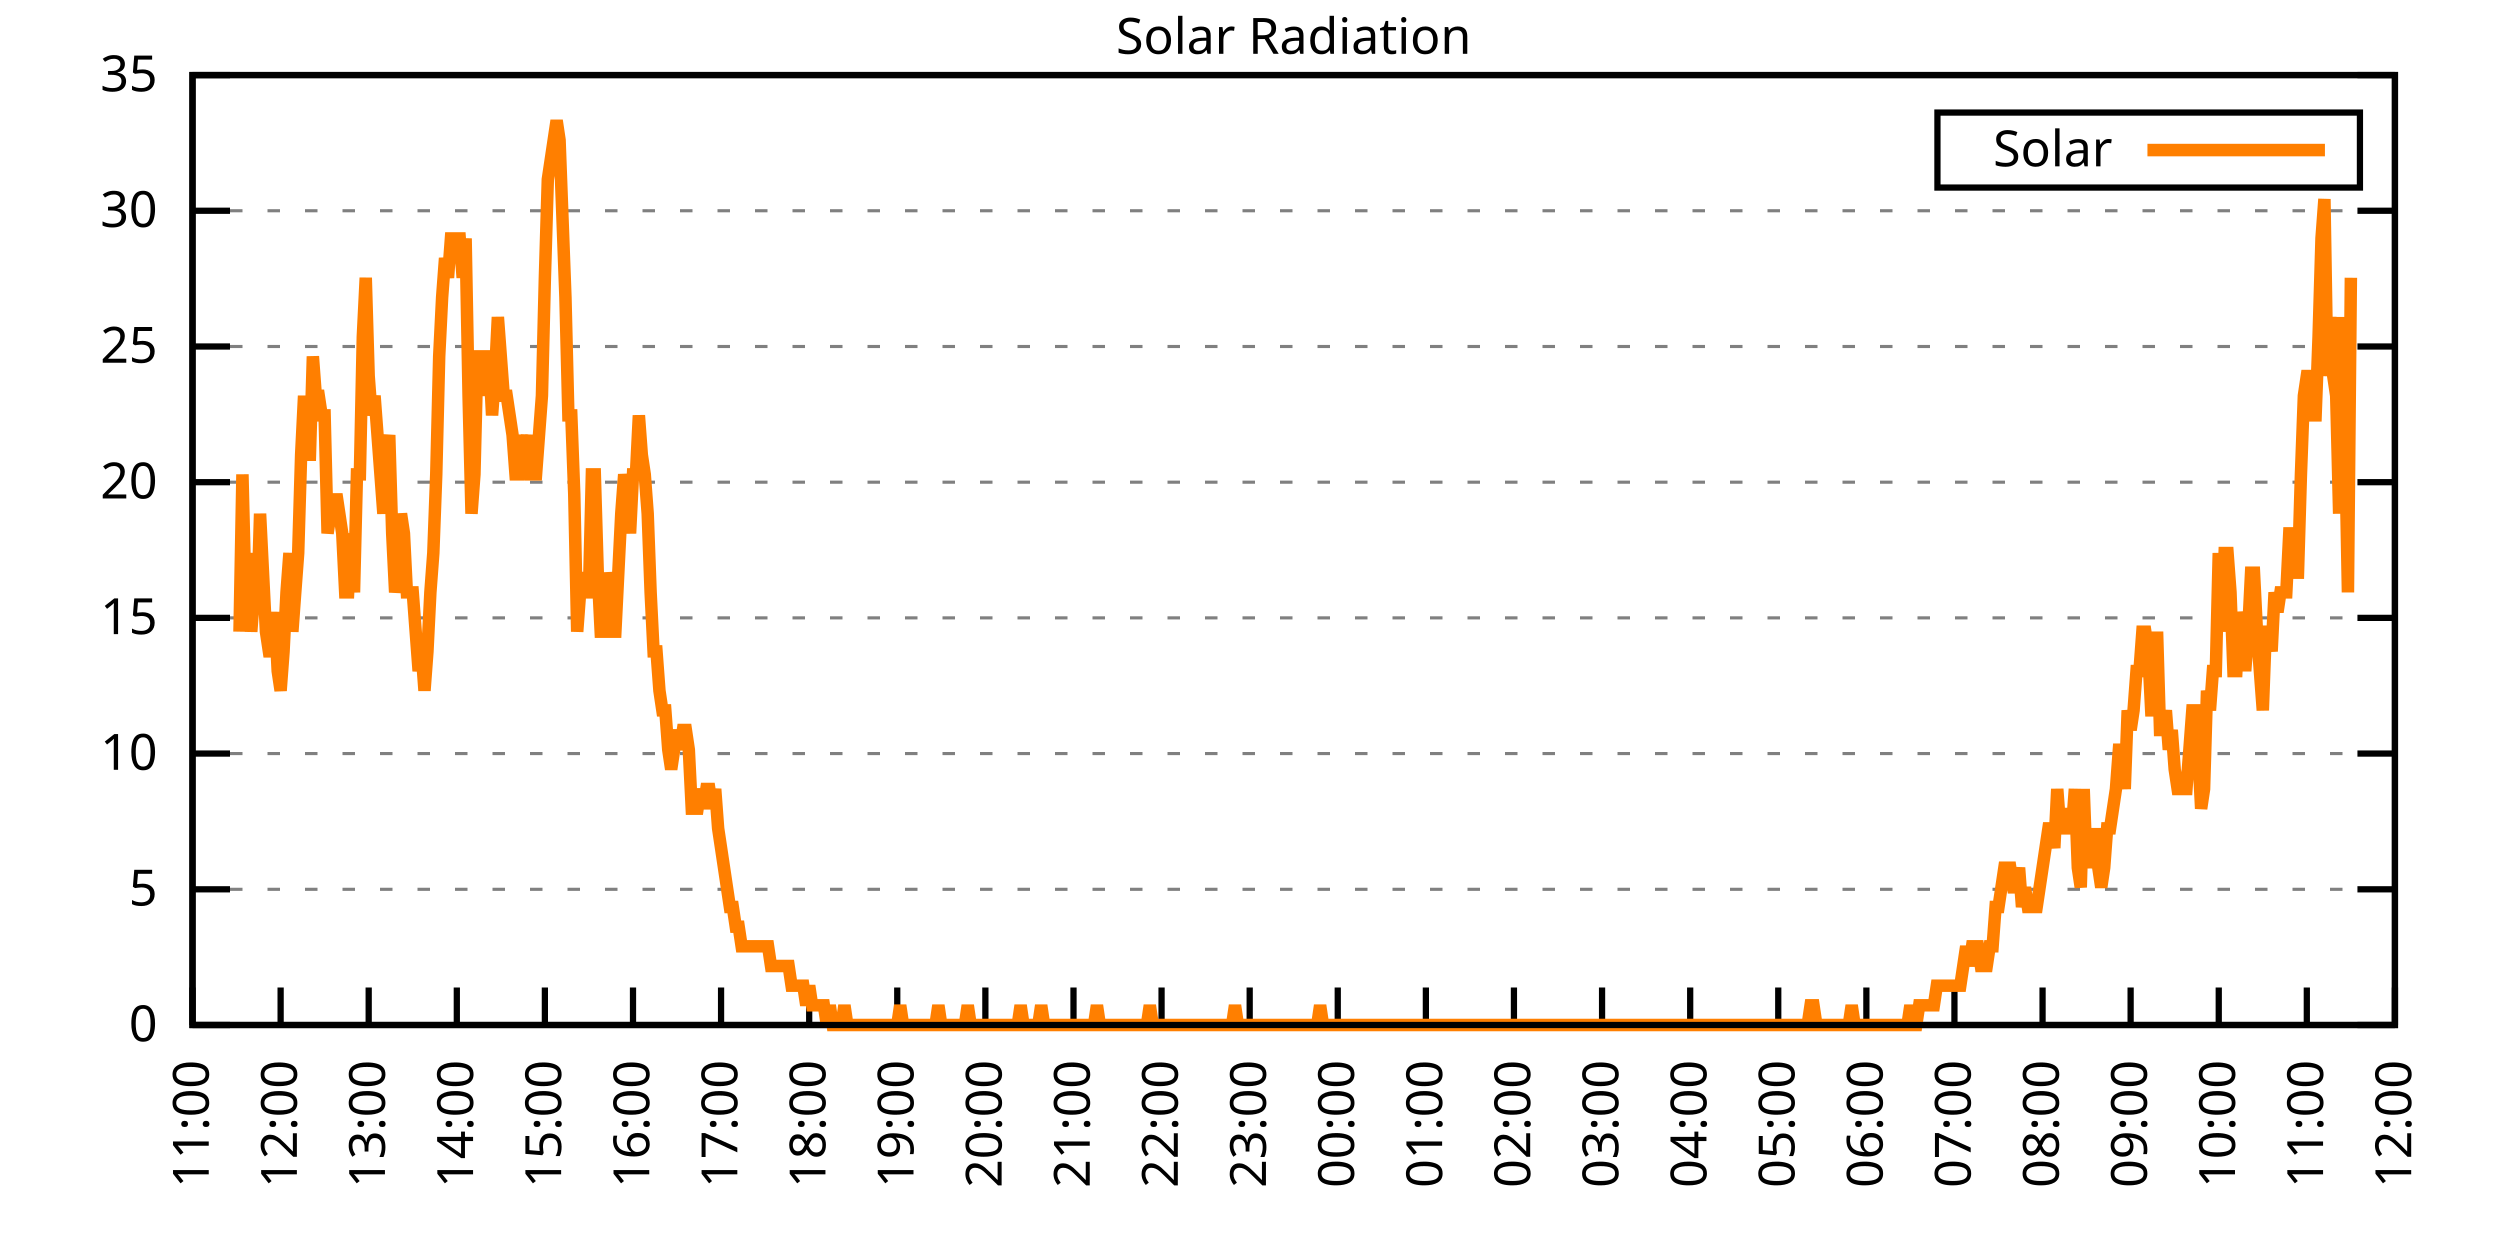
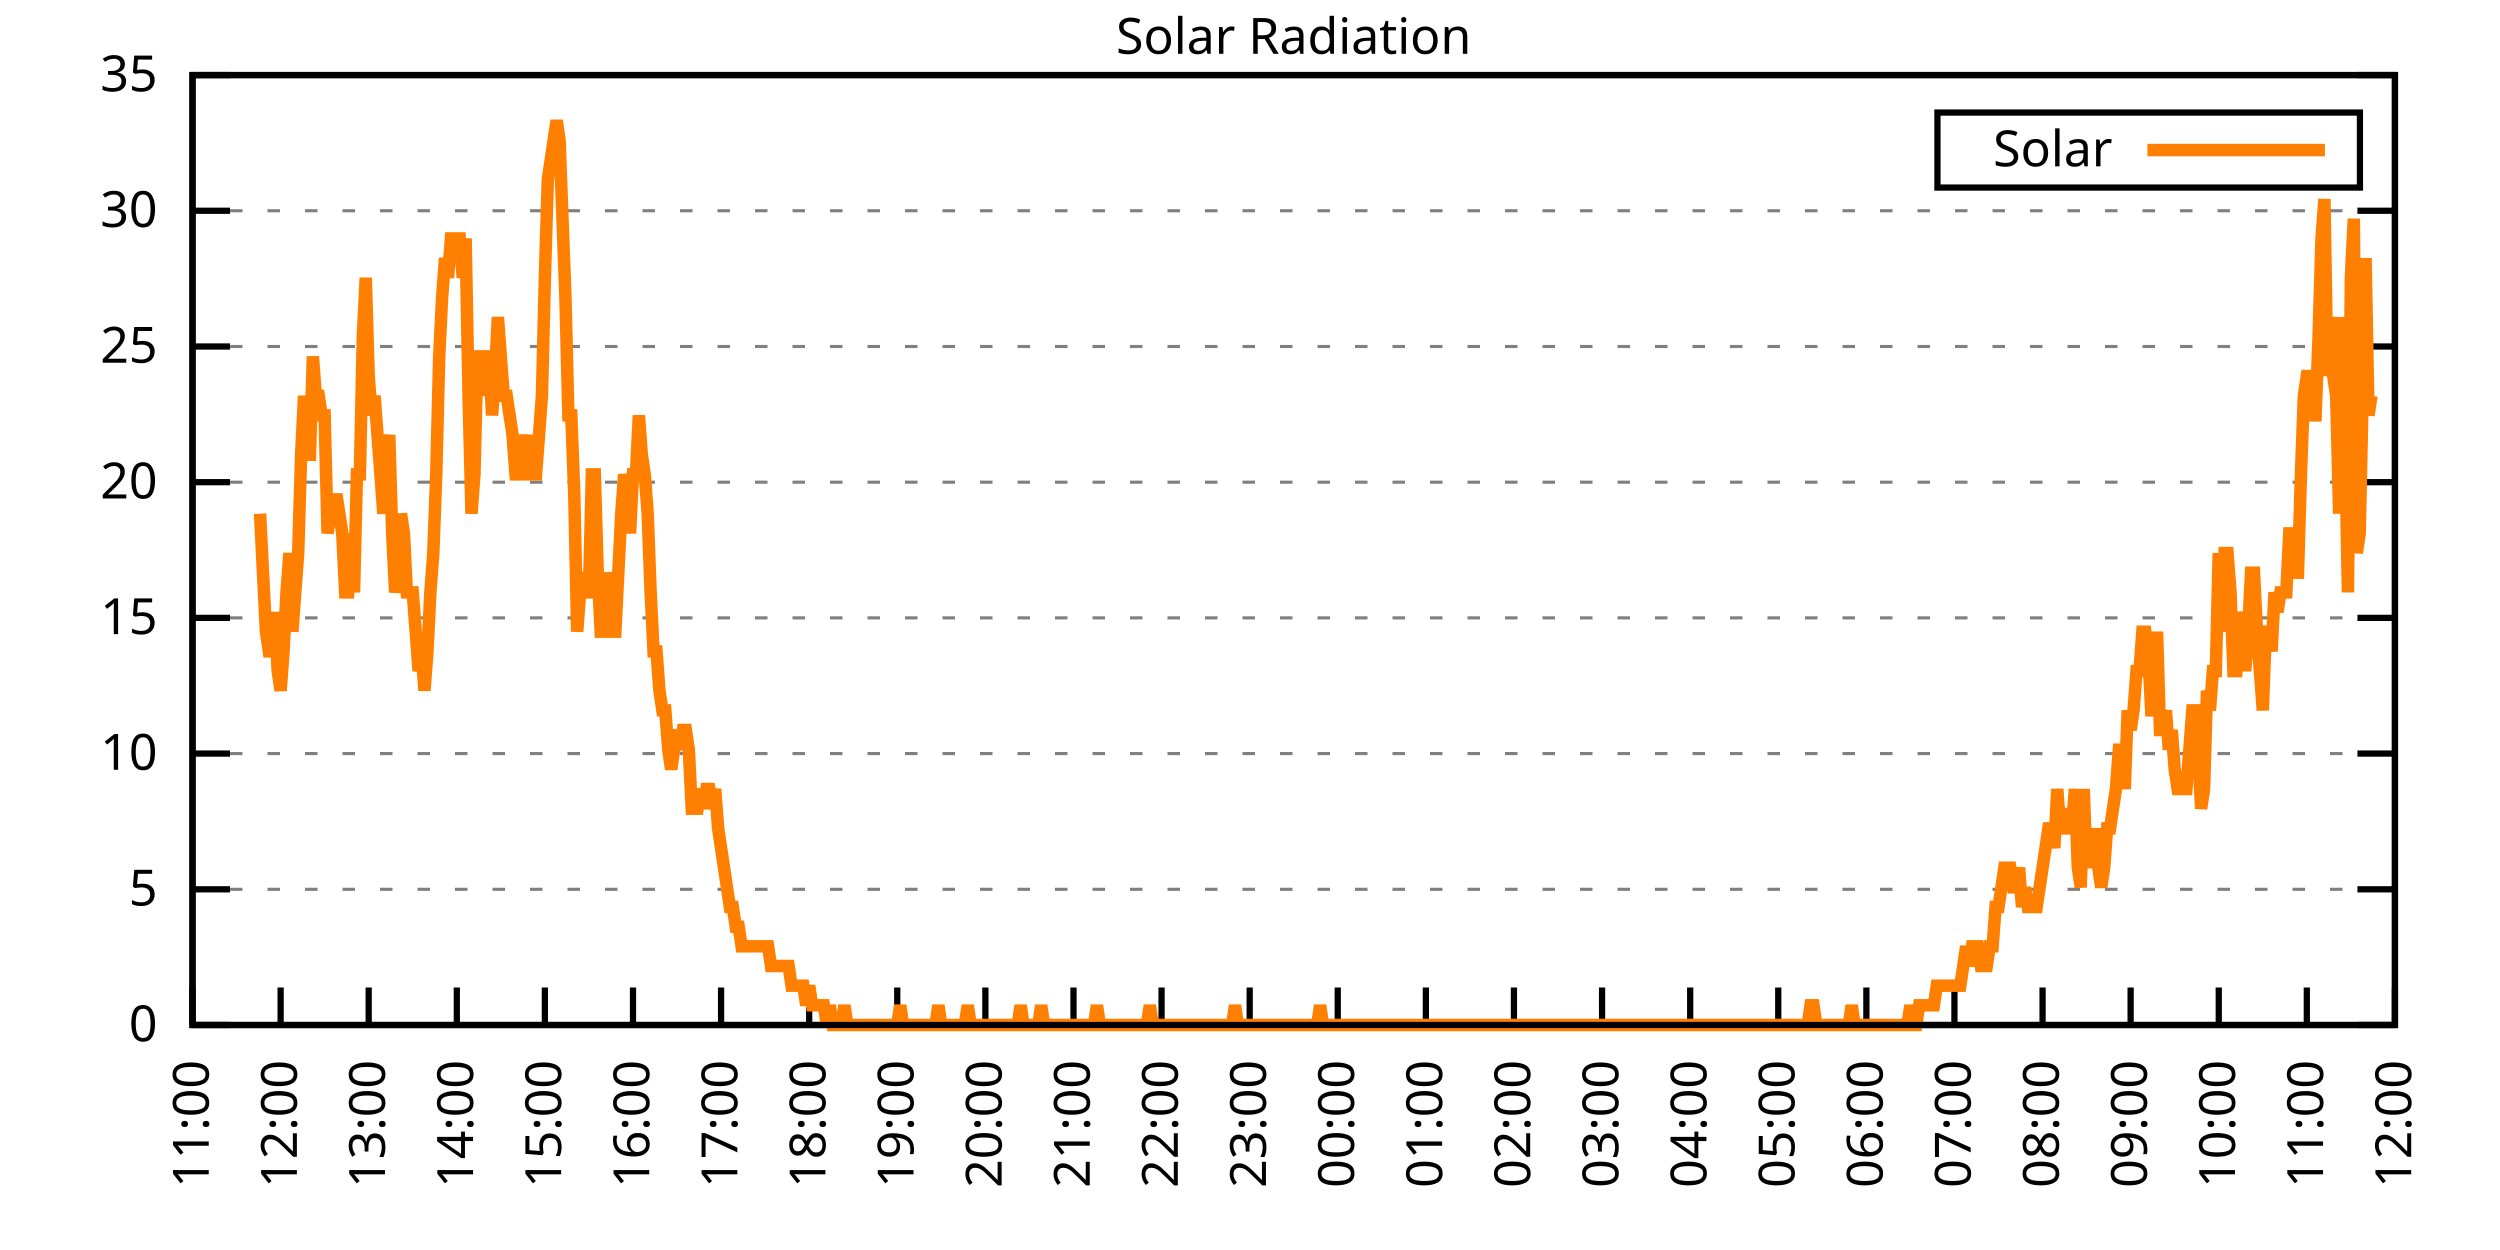
<svg xmlns="http://www.w3.org/2000/svg" xmlns:xlink="http://www.w3.org/1999/xlink" width="400" height="200" viewBox="0 0 400 200">
  <g id="gnuplot_canvas">
    <rect x="0" y="0" width="400" height="200" fill="none" />
    <defs>
      <circle id="gpDot" r="0.5" stroke-width="0.5" stroke="currentColor" />
      <path id="gpPt0" stroke-width="0.333" stroke="currentColor" d="M-1,0 h2 M0,-1 v2" />
      <path id="gpPt1" stroke-width="0.333" stroke="currentColor" d="M-1,-1 L1,1 M1,-1 L-1,1" />
      <path id="gpPt2" stroke-width="0.333" stroke="currentColor" d="M-1,0 L1,0 M0,-1 L0,1 M-1,-1 L1,1 M-1,1 L1,-1" />
      <rect id="gpPt3" stroke-width="0.333" stroke="currentColor" x="-1" y="-1" width="2" height="2" />
      <rect id="gpPt4" stroke-width="0.333" stroke="currentColor" fill="currentColor" x="-1" y="-1" width="2" height="2" />
      <circle id="gpPt5" stroke-width="0.333" stroke="currentColor" cx="0" cy="0" r="1" />
      <use xlink:href="#gpPt5" id="gpPt6" fill="currentColor" stroke="none" />
      <path id="gpPt7" stroke-width="0.333" stroke="currentColor" d="M0,-1.33 L-1.33,0.67 L1.33,0.67 z" />
      <use xlink:href="#gpPt7" id="gpPt8" fill="currentColor" stroke="none" />
      <use xlink:href="#gpPt7" id="gpPt9" stroke="currentColor" transform="rotate(180)" />
      <use xlink:href="#gpPt9" id="gpPt10" fill="currentColor" stroke="none" />
      <use xlink:href="#gpPt3" id="gpPt11" stroke="currentColor" transform="rotate(45)" />
      <use xlink:href="#gpPt11" id="gpPt12" fill="currentColor" stroke="none" />
      <path id="gpPt13" stroke-width="0.333" stroke="currentColor" d="M0,1.330 L1.265,0.411 L0.782,-1.067 L-0.782,-1.076 L-1.265,0.411 z" />
      <use xlink:href="#gpPt13" id="gpPt14" fill="currentColor" stroke="none" />
      <filter id="textbox" filterUnits="objectBoundingBox" x="0" y="0" height="1" width="1">
        <feFlood flood-color="white" flood-opacity="1" result="bgnd" />
        <feComposite in="SourceGraphic" in2="bgnd" operator="atop" />
      </filter>
      <filter id="greybox" filterUnits="objectBoundingBox" x="0" y="0" height="1" width="1">
        <feFlood flood-color="lightgrey" flood-opacity="1" result="grey" />
        <feComposite in="SourceGraphic" in2="grey" operator="atop" />
      </filter>
    </defs>
    <g fill="none" color="white" stroke="currentColor" stroke-width="1.00" stroke-linecap="butt" stroke-linejoin="miter">
</g>
    <g fill="none" color="black" stroke="currentColor" stroke-width="1.00" stroke-linecap="butt" stroke-linejoin="miter">
      <g stroke="none" shape-rendering="crispEdges">
        <polygon fill="rgb(255, 255, 255)" points="30.80,164.00 383.18,164.00 383.18,12.02 30.80,12.02 " />
      </g>
    </g>
    <g fill="none" color="black" stroke="currentColor" stroke-width="1.00" stroke-linecap="butt" stroke-linejoin="miter">
</g>
    <g fill="none" color="black" stroke="black" stroke-width="0.50" stroke-linecap="butt" stroke-linejoin="miter">
</g>
    <g fill="none" color="gray" stroke="currentColor" stroke-width="0.50" stroke-linecap="butt" stroke-linejoin="miter">
      <path stroke="gray" stroke-dasharray="2,4" class="gridline" d="M30.80,164.00 L383.19,164.00  " />
    </g>
    <g fill="none" color="gray" stroke="gray" stroke-width="1.00" stroke-linecap="butt" stroke-linejoin="miter">
</g>
    <g fill="none" color="black" stroke="currentColor" stroke-width="1.00" stroke-linecap="butt" stroke-linejoin="miter">
      <path stroke="black" d="M30.80,164.00 L36.80,164.00 M383.19,164.00 L377.19,164.00  " />
      <g transform="translate(25.20,166.60)" stroke="none" fill="black" font-family="Sans" font-size="8.00" text-anchor="end">
        <text>
          <tspan font-family="Sans"> 0</tspan>
        </text>
      </g>
    </g>
    <g fill="none" color="black" stroke="currentColor" stroke-width="1.00" stroke-linecap="butt" stroke-linejoin="miter">
</g>
    <g fill="none" color="black" stroke="black" stroke-width="0.50" stroke-linecap="butt" stroke-linejoin="miter">
</g>
    <g fill="none" color="gray" stroke="currentColor" stroke-width="0.50" stroke-linecap="butt" stroke-linejoin="miter">
      <path stroke="gray" stroke-dasharray="2,4" class="gridline" d="M30.80,142.29 L383.19,142.29  " />
    </g>
    <g fill="none" color="gray" stroke="gray" stroke-width="1.00" stroke-linecap="butt" stroke-linejoin="miter">
</g>
    <g fill="none" color="black" stroke="currentColor" stroke-width="1.00" stroke-linecap="butt" stroke-linejoin="miter">
      <path stroke="black" d="M30.80,142.29 L36.80,142.29 M383.19,142.29 L377.19,142.29  " />
      <g transform="translate(25.20,144.89)" stroke="none" fill="black" font-family="Sans" font-size="8.00" text-anchor="end">
        <text>
          <tspan font-family="Sans"> 5</tspan>
        </text>
      </g>
    </g>
    <g fill="none" color="black" stroke="currentColor" stroke-width="1.00" stroke-linecap="butt" stroke-linejoin="miter">
</g>
    <g fill="none" color="black" stroke="black" stroke-width="0.50" stroke-linecap="butt" stroke-linejoin="miter">
</g>
    <g fill="none" color="gray" stroke="currentColor" stroke-width="0.50" stroke-linecap="butt" stroke-linejoin="miter">
      <path stroke="gray" stroke-dasharray="2,4" class="gridline" d="M30.80,120.57 L383.19,120.57  " />
    </g>
    <g fill="none" color="gray" stroke="gray" stroke-width="1.00" stroke-linecap="butt" stroke-linejoin="miter">
</g>
    <g fill="none" color="black" stroke="currentColor" stroke-width="1.00" stroke-linecap="butt" stroke-linejoin="miter">
      <path stroke="black" d="M30.80,120.57 L36.80,120.57 M383.19,120.57 L377.19,120.57  " />
      <g transform="translate(25.20,123.17)" stroke="none" fill="black" font-family="Sans" font-size="8.00" text-anchor="end">
        <text>
          <tspan font-family="Sans"> 10</tspan>
        </text>
      </g>
    </g>
    <g fill="none" color="black" stroke="currentColor" stroke-width="1.00" stroke-linecap="butt" stroke-linejoin="miter">
</g>
    <g fill="none" color="black" stroke="black" stroke-width="0.50" stroke-linecap="butt" stroke-linejoin="miter">
</g>
    <g fill="none" color="gray" stroke="currentColor" stroke-width="0.50" stroke-linecap="butt" stroke-linejoin="miter">
      <path stroke="gray" stroke-dasharray="2,4" class="gridline" d="M30.80,98.86 L383.19,98.86  " />
    </g>
    <g fill="none" color="gray" stroke="gray" stroke-width="1.00" stroke-linecap="butt" stroke-linejoin="miter">
</g>
    <g fill="none" color="black" stroke="currentColor" stroke-width="1.00" stroke-linecap="butt" stroke-linejoin="miter">
      <path stroke="black" d="M30.80,98.86 L36.80,98.86 M383.19,98.86 L377.19,98.86  " />
      <g transform="translate(25.20,101.46)" stroke="none" fill="black" font-family="Sans" font-size="8.00" text-anchor="end">
        <text>
          <tspan font-family="Sans"> 15</tspan>
        </text>
      </g>
    </g>
    <g fill="none" color="black" stroke="currentColor" stroke-width="1.00" stroke-linecap="butt" stroke-linejoin="miter">
</g>
    <g fill="none" color="black" stroke="black" stroke-width="0.50" stroke-linecap="butt" stroke-linejoin="miter">
</g>
    <g fill="none" color="gray" stroke="currentColor" stroke-width="0.50" stroke-linecap="butt" stroke-linejoin="miter">
      <path stroke="gray" stroke-dasharray="2,4" class="gridline" d="M30.80,77.15 L383.19,77.15  " />
    </g>
    <g fill="none" color="gray" stroke="gray" stroke-width="1.00" stroke-linecap="butt" stroke-linejoin="miter">
</g>
    <g fill="none" color="black" stroke="currentColor" stroke-width="1.00" stroke-linecap="butt" stroke-linejoin="miter">
      <path stroke="black" d="M30.80,77.15 L36.80,77.15 M383.19,77.15 L377.19,77.15  " />
      <g transform="translate(25.20,79.75)" stroke="none" fill="black" font-family="Sans" font-size="8.00" text-anchor="end">
        <text>
          <tspan font-family="Sans"> 20</tspan>
        </text>
      </g>
    </g>
    <g fill="none" color="black" stroke="currentColor" stroke-width="1.00" stroke-linecap="butt" stroke-linejoin="miter">
</g>
    <g fill="none" color="black" stroke="black" stroke-width="0.50" stroke-linecap="butt" stroke-linejoin="miter">
</g>
    <g fill="none" color="gray" stroke="currentColor" stroke-width="0.50" stroke-linecap="butt" stroke-linejoin="miter">
      <path stroke="gray" stroke-dasharray="2,4" class="gridline" d="M30.80,55.44 L383.19,55.44  " />
    </g>
    <g fill="none" color="gray" stroke="gray" stroke-width="1.00" stroke-linecap="butt" stroke-linejoin="miter">
</g>
    <g fill="none" color="black" stroke="currentColor" stroke-width="1.00" stroke-linecap="butt" stroke-linejoin="miter">
      <path stroke="black" d="M30.80,55.44 L36.80,55.44 M383.19,55.44 L377.19,55.44  " />
      <g transform="translate(25.20,58.04)" stroke="none" fill="black" font-family="Sans" font-size="8.00" text-anchor="end">
        <text>
          <tspan font-family="Sans"> 25</tspan>
        </text>
      </g>
    </g>
    <g fill="none" color="black" stroke="currentColor" stroke-width="1.00" stroke-linecap="butt" stroke-linejoin="miter">
</g>
    <g fill="none" color="black" stroke="black" stroke-width="0.50" stroke-linecap="butt" stroke-linejoin="miter">
</g>
    <g fill="none" color="gray" stroke="currentColor" stroke-width="0.50" stroke-linecap="butt" stroke-linejoin="miter">
      <path stroke="gray" stroke-dasharray="2,4" class="gridline" d="M30.80,33.72 L383.19,33.72  " />
    </g>
    <g fill="none" color="gray" stroke="gray" stroke-width="1.00" stroke-linecap="butt" stroke-linejoin="miter">
</g>
    <g fill="none" color="black" stroke="currentColor" stroke-width="1.00" stroke-linecap="butt" stroke-linejoin="miter">
      <path stroke="black" d="M30.80,33.72 L36.80,33.72 M383.19,33.72 L377.19,33.72  " />
      <g transform="translate(25.20,36.32)" stroke="none" fill="black" font-family="Sans" font-size="8.00" text-anchor="end">
        <text>
          <tspan font-family="Sans"> 30</tspan>
        </text>
      </g>
    </g>
    <g fill="none" color="black" stroke="currentColor" stroke-width="1.00" stroke-linecap="butt" stroke-linejoin="miter">
</g>
    <g fill="none" color="black" stroke="black" stroke-width="0.50" stroke-linecap="butt" stroke-linejoin="miter">
</g>
    <g fill="none" color="gray" stroke="currentColor" stroke-width="0.50" stroke-linecap="butt" stroke-linejoin="miter">
      <path stroke="gray" stroke-dasharray="2,4" class="gridline" d="M30.80,12.01 L383.19,12.01  " />
    </g>
    <g fill="none" color="gray" stroke="gray" stroke-width="1.00" stroke-linecap="butt" stroke-linejoin="miter">
</g>
    <g fill="none" color="black" stroke="currentColor" stroke-width="1.00" stroke-linecap="butt" stroke-linejoin="miter">
      <path stroke="black" d="M30.80,12.01 L36.80,12.01 M383.19,12.01 L377.19,12.01  " />
      <g transform="translate(25.20,14.61)" stroke="none" fill="black" font-family="Sans" font-size="8.00" text-anchor="end">
        <text>
          <tspan font-family="Sans"> 35</tspan>
        </text>
      </g>
    </g>
    <g fill="none" color="black" stroke="currentColor" stroke-width="1.00" stroke-linecap="butt" stroke-linejoin="miter">
      <path stroke="black" d="M30.80,164.00 L30.80,158.00  " />
      <g transform="translate(33.40,169.60) rotate(270.00)" stroke="none" fill="black" font-family="Sans" font-size="8.00" text-anchor="end">
        <text>
          <tspan font-family="Sans">11:00</tspan>
        </text>
      </g>
    </g>
    <g fill="none" color="black" stroke="currentColor" stroke-width="1.00" stroke-linecap="butt" stroke-linejoin="miter">
      <path stroke="black" d="M44.90,164.00 L44.90,158.00  " />
      <g transform="translate(47.50,169.60) rotate(270.00)" stroke="none" fill="black" font-family="Sans" font-size="8.00" text-anchor="end">
        <text>
          <tspan font-family="Sans">12:00</tspan>
        </text>
      </g>
    </g>
    <g fill="none" color="black" stroke="currentColor" stroke-width="1.00" stroke-linecap="butt" stroke-linejoin="miter">
      <path stroke="black" d="M58.99,164.00 L58.99,158.00  " />
      <g transform="translate(61.59,169.60) rotate(270.00)" stroke="none" fill="black" font-family="Sans" font-size="8.00" text-anchor="end">
        <text>
          <tspan font-family="Sans">13:00</tspan>
        </text>
      </g>
    </g>
    <g fill="none" color="black" stroke="currentColor" stroke-width="1.00" stroke-linecap="butt" stroke-linejoin="miter">
      <path stroke="black" d="M73.09,164.00 L73.09,158.00  " />
      <g transform="translate(75.69,169.60) rotate(270.00)" stroke="none" fill="black" font-family="Sans" font-size="8.00" text-anchor="end">
        <text>
          <tspan font-family="Sans">14:00</tspan>
        </text>
      </g>
    </g>
    <g fill="none" color="black" stroke="currentColor" stroke-width="1.00" stroke-linecap="butt" stroke-linejoin="miter">
      <path stroke="black" d="M87.18,164.00 L87.18,158.00  " />
      <g transform="translate(89.78,169.60) rotate(270.00)" stroke="none" fill="black" font-family="Sans" font-size="8.00" text-anchor="end">
        <text>
          <tspan font-family="Sans">15:00</tspan>
        </text>
      </g>
    </g>
    <g fill="none" color="black" stroke="currentColor" stroke-width="1.00" stroke-linecap="butt" stroke-linejoin="miter">
      <path stroke="black" d="M101.28,164.00 L101.28,158.00  " />
      <g transform="translate(103.88,169.60) rotate(270.00)" stroke="none" fill="black" font-family="Sans" font-size="8.00" text-anchor="end">
        <text>
          <tspan font-family="Sans">16:00</tspan>
        </text>
      </g>
    </g>
    <g fill="none" color="black" stroke="currentColor" stroke-width="1.00" stroke-linecap="butt" stroke-linejoin="miter">
      <path stroke="black" d="M115.37,164.00 L115.37,158.00  " />
      <g transform="translate(117.97,169.60) rotate(270.00)" stroke="none" fill="black" font-family="Sans" font-size="8.00" text-anchor="end">
        <text>
          <tspan font-family="Sans">17:00</tspan>
        </text>
      </g>
    </g>
    <g fill="none" color="black" stroke="currentColor" stroke-width="1.00" stroke-linecap="butt" stroke-linejoin="miter">
      <path stroke="black" d="M129.47,164.00 L129.47,158.00  " />
      <g transform="translate(132.07,169.60) rotate(270.00)" stroke="none" fill="black" font-family="Sans" font-size="8.00" text-anchor="end">
        <text>
          <tspan font-family="Sans">18:00</tspan>
        </text>
      </g>
    </g>
    <g fill="none" color="black" stroke="currentColor" stroke-width="1.00" stroke-linecap="butt" stroke-linejoin="miter">
      <path stroke="black" d="M143.56,164.00 L143.56,158.00  " />
      <g transform="translate(146.16,169.60) rotate(270.00)" stroke="none" fill="black" font-family="Sans" font-size="8.00" text-anchor="end">
        <text>
          <tspan font-family="Sans">19:00</tspan>
        </text>
      </g>
    </g>
    <g fill="none" color="black" stroke="currentColor" stroke-width="1.00" stroke-linecap="butt" stroke-linejoin="miter">
      <path stroke="black" d="M157.66,164.00 L157.66,158.00  " />
      <g transform="translate(160.26,169.60) rotate(270.00)" stroke="none" fill="black" font-family="Sans" font-size="8.00" text-anchor="end">
        <text>
          <tspan font-family="Sans">20:00</tspan>
        </text>
      </g>
    </g>
    <g fill="none" color="black" stroke="currentColor" stroke-width="1.00" stroke-linecap="butt" stroke-linejoin="miter">
      <path stroke="black" d="M171.76,164.00 L171.76,158.00  " />
      <g transform="translate(174.36,169.60) rotate(270.00)" stroke="none" fill="black" font-family="Sans" font-size="8.00" text-anchor="end">
        <text>
          <tspan font-family="Sans">21:00</tspan>
        </text>
      </g>
    </g>
    <g fill="none" color="black" stroke="currentColor" stroke-width="1.00" stroke-linecap="butt" stroke-linejoin="miter">
      <path stroke="black" d="M185.85,164.00 L185.85,158.00  " />
      <g transform="translate(188.45,169.60) rotate(270.00)" stroke="none" fill="black" font-family="Sans" font-size="8.00" text-anchor="end">
        <text>
          <tspan font-family="Sans">22:00</tspan>
        </text>
      </g>
    </g>
    <g fill="none" color="black" stroke="currentColor" stroke-width="1.00" stroke-linecap="butt" stroke-linejoin="miter">
      <path stroke="black" d="M199.95,164.00 L199.95,158.00  " />
      <g transform="translate(202.55,169.60) rotate(270.00)" stroke="none" fill="black" font-family="Sans" font-size="8.00" text-anchor="end">
        <text>
          <tspan font-family="Sans">23:00</tspan>
        </text>
      </g>
    </g>
    <g fill="none" color="black" stroke="currentColor" stroke-width="1.00" stroke-linecap="butt" stroke-linejoin="miter">
      <path stroke="black" d="M214.04,164.00 L214.04,158.00  " />
      <g transform="translate(216.64,169.60) rotate(270.00)" stroke="none" fill="black" font-family="Sans" font-size="8.00" text-anchor="end">
        <text>
          <tspan font-family="Sans">00:00</tspan>
        </text>
      </g>
    </g>
    <g fill="none" color="black" stroke="currentColor" stroke-width="1.00" stroke-linecap="butt" stroke-linejoin="miter">
      <path stroke="black" d="M228.14,164.00 L228.14,158.00  " />
      <g transform="translate(230.74,169.60) rotate(270.00)" stroke="none" fill="black" font-family="Sans" font-size="8.00" text-anchor="end">
        <text>
          <tspan font-family="Sans">01:00</tspan>
        </text>
      </g>
    </g>
    <g fill="none" color="black" stroke="currentColor" stroke-width="1.00" stroke-linecap="butt" stroke-linejoin="miter">
      <path stroke="black" d="M242.23,164.00 L242.23,158.00  " />
      <g transform="translate(244.83,169.60) rotate(270.00)" stroke="none" fill="black" font-family="Sans" font-size="8.00" text-anchor="end">
        <text>
          <tspan font-family="Sans">02:00</tspan>
        </text>
      </g>
    </g>
    <g fill="none" color="black" stroke="currentColor" stroke-width="1.00" stroke-linecap="butt" stroke-linejoin="miter">
      <path stroke="black" d="M256.33,164.00 L256.33,158.00  " />
      <g transform="translate(258.93,169.60) rotate(270.00)" stroke="none" fill="black" font-family="Sans" font-size="8.00" text-anchor="end">
        <text>
          <tspan font-family="Sans">03:00</tspan>
        </text>
      </g>
    </g>
    <g fill="none" color="black" stroke="currentColor" stroke-width="1.00" stroke-linecap="butt" stroke-linejoin="miter">
      <path stroke="black" d="M270.43,164.00 L270.43,158.00  " />
      <g transform="translate(273.03,169.60) rotate(270.00)" stroke="none" fill="black" font-family="Sans" font-size="8.00" text-anchor="end">
        <text>
          <tspan font-family="Sans">04:00</tspan>
        </text>
      </g>
    </g>
    <g fill="none" color="black" stroke="currentColor" stroke-width="1.00" stroke-linecap="butt" stroke-linejoin="miter">
      <path stroke="black" d="M284.52,164.00 L284.52,158.00  " />
      <g transform="translate(287.12,169.60) rotate(270.00)" stroke="none" fill="black" font-family="Sans" font-size="8.00" text-anchor="end">
        <text>
          <tspan font-family="Sans">05:00</tspan>
        </text>
      </g>
    </g>
    <g fill="none" color="black" stroke="currentColor" stroke-width="1.00" stroke-linecap="butt" stroke-linejoin="miter">
      <path stroke="black" d="M298.62,164.00 L298.62,158.00  " />
      <g transform="translate(301.22,169.60) rotate(270.00)" stroke="none" fill="black" font-family="Sans" font-size="8.00" text-anchor="end">
        <text>
          <tspan font-family="Sans">06:00</tspan>
        </text>
      </g>
    </g>
    <g fill="none" color="black" stroke="currentColor" stroke-width="1.00" stroke-linecap="butt" stroke-linejoin="miter">
      <path stroke="black" d="M312.71,164.00 L312.71,158.00  " />
      <g transform="translate(315.31,169.60) rotate(270.00)" stroke="none" fill="black" font-family="Sans" font-size="8.00" text-anchor="end">
        <text>
          <tspan font-family="Sans">07:00</tspan>
        </text>
      </g>
    </g>
    <g fill="none" color="black" stroke="currentColor" stroke-width="1.00" stroke-linecap="butt" stroke-linejoin="miter">
      <path stroke="black" d="M326.81,164.00 L326.81,158.00  " />
      <g transform="translate(329.41,169.60) rotate(270.00)" stroke="none" fill="black" font-family="Sans" font-size="8.00" text-anchor="end">
        <text>
          <tspan font-family="Sans">08:00</tspan>
        </text>
      </g>
    </g>
    <g fill="none" color="black" stroke="currentColor" stroke-width="1.00" stroke-linecap="butt" stroke-linejoin="miter">
      <path stroke="black" d="M340.90,164.00 L340.90,158.00  " />
      <g transform="translate(343.50,169.60) rotate(270.00)" stroke="none" fill="black" font-family="Sans" font-size="8.00" text-anchor="end">
        <text>
          <tspan font-family="Sans">09:00</tspan>
        </text>
      </g>
    </g>
    <g fill="none" color="black" stroke="currentColor" stroke-width="1.00" stroke-linecap="butt" stroke-linejoin="miter">
      <path stroke="black" d="M355.00,164.00 L355.00,158.00  " />
      <g transform="translate(357.60,169.60) rotate(270.00)" stroke="none" fill="black" font-family="Sans" font-size="8.00" text-anchor="end">
        <text>
          <tspan font-family="Sans">10:00</tspan>
        </text>
      </g>
    </g>
    <g fill="none" color="black" stroke="currentColor" stroke-width="1.00" stroke-linecap="butt" stroke-linejoin="miter">
      <path stroke="black" d="M369.09,164.00 L369.09,158.00  " />
      <g transform="translate(371.69,169.60) rotate(270.00)" stroke="none" fill="black" font-family="Sans" font-size="8.00" text-anchor="end">
        <text>
          <tspan font-family="Sans">11:00</tspan>
        </text>
      </g>
    </g>
    <g fill="none" color="black" stroke="currentColor" stroke-width="1.00" stroke-linecap="butt" stroke-linejoin="miter">
      <path stroke="black" d="M383.19,164.00 L383.19,158.00  " />
      <g transform="translate(385.79,169.60) rotate(270.00)" stroke="none" fill="black" font-family="Sans" font-size="8.00" text-anchor="end">
        <text>
          <tspan font-family="Sans">12:00</tspan>
        </text>
      </g>
    </g>
    <g fill="none" color="black" stroke="currentColor" stroke-width="1.00" stroke-linecap="butt" stroke-linejoin="miter">
</g>
    <g fill="none" color="black" stroke="currentColor" stroke-width="1.00" stroke-linecap="butt" stroke-linejoin="miter">
      <path stroke="black" d="M30.80,12.01 L30.80,164.00 L383.19,164.00 L383.19,12.01 L30.80,12.01 Z  " />
    </g>
    <g fill="none" color="black" stroke="currentColor" stroke-width="1.00" stroke-linecap="butt" stroke-linejoin="miter">
</g>
    <g fill="none" color="black" stroke="currentColor" stroke-width="1.00" stroke-linecap="butt" stroke-linejoin="miter">
      <path stroke="black" d="M309.99,30.01 L309.99,18.01 L377.59,18.01 L377.59,30.01 L309.99,30.01 Z  " />
    </g>
    <g id="Solar_Radiation_plot_1">
      <g fill="none" color="white" stroke="black" stroke-width="2.00" stroke-linecap="butt" stroke-linejoin="miter">
</g>
      <g fill="none" color="black" stroke="currentColor" stroke-width="2.00" stroke-linecap="butt" stroke-linejoin="miter">
        <g transform="translate(337.99,26.61)" stroke="none" fill="black" font-family="Sans" font-size="8.00" text-anchor="end">
          <text>
            <tspan font-family="Sans">Solar</tspan>
          </text>
        </g>
      </g>
      <g fill="none" color="black" stroke="currentColor" stroke-width="2.00" stroke-linecap="butt" stroke-linejoin="miter">
-         <path stroke="rgb(255, 127,   0)" d="M343.59,24.01 L371.99,24.01 M38.32,101.07 L38.79,75.90 L39.26,94.78 L39.73,88.49 L40.20,101.07 L40.67,94.78   L41.14,97.93 L41.61,82.19 L42.08,91.63 L42.55,101.07 L43.02,104.22 L43.49,104.22 L43.96,97.93 L44.43,107.37   L44.90,110.51 L45.37,104.22 L45.84,94.78 L46.31,88.49 L46.78,101.07 L47.24,94.78 L47.71,88.49 L48.18,72.76   L48.65,63.32 L49.12,72.76 L49.59,72.76 L50.06,57.02 L50.53,63.32 L51.00,63.32 L51.47,66.46 L51.94,66.46   L52.41,85.34 L52.88,82.19 L53.35,82.19 L53.82,79.05 L54.29,82.19 L54.76,85.34 L55.23,94.78 L55.70,94.78   L56.17,85.34 L56.64,94.78 L57.11,75.90 L57.58,75.90 L58.05,53.88 L58.52,44.44 L58.99,60.17 L59.46,66.46   L59.93,63.32 L60.40,69.61 L60.87,75.90 L61.34,82.19 L61.81,72.76 L62.28,69.61 L62.75,85.34 L63.22,94.78   L63.69,91.63 L64.16,82.19 L64.63,85.34 L65.10,94.78 L65.57,94.78 L66.04,94.78 L66.51,101.07 L66.98,107.37   L67.45,104.22 L67.92,110.51 L68.39,104.22 L68.86,94.78 L69.33,88.49 L69.80,75.90 L70.27,57.02 L70.74,47.58   L71.21,41.29 L71.68,44.44 L72.15,38.15 L72.62,38.15 L73.09,38.15 L73.56,38.15 L74.03,44.44 L74.50,38.15   L74.97,63.32 L75.44,82.19 L75.91,75.90 L76.38,57.02 L76.85,57.02 L77.32,63.32 L77.79,57.02 L78.26,57.02   L78.73,66.46 L79.19,60.17 L79.66,50.73 L80.13,57.02 L80.60,63.32 L81.07,63.32 L81.54,66.46 L82.01,69.61   L82.48,75.90 L82.95,75.90 L83.42,69.61 L83.89,72.76 L84.36,69.61 L84.83,75.90 L85.30,75.90 L85.77,75.90   L86.24,69.61 L86.71,63.32 L87.18,44.44 L87.65,28.71 L88.12,25.56 L88.59,22.41 L89.06,19.27 L89.53,22.41   L90.00,35.00 L90.47,47.58 L90.94,66.46 L91.41,66.46 L91.88,79.05 L92.35,101.07 L92.82,94.78 L93.29,91.63   L93.76,94.78 L94.23,94.78 L94.70,75.90 L95.17,75.90 L95.64,91.63 L96.11,101.07 L96.58,101.07 L97.05,91.63   L97.52,94.78 L97.99,101.07 L98.46,101.07 L98.93,91.63 L99.40,82.19 L99.87,75.90 L100.34,79.05 L100.81,85.34   L101.28,75.90 L101.75,75.90 L102.22,66.46 L102.69,72.76 L103.16,75.90 L103.63,82.19 L104.10,94.78 L104.57,104.22   L105.04,104.22 L105.51,110.51 L105.98,113.66 L106.45,113.66 L106.92,119.95 L107.39,123.10 L107.86,119.95 L108.33,116.80   L108.80,119.95 L109.27,116.80 L109.74,116.80 L110.21,119.95 L110.68,129.39 L111.14,129.39 L111.61,129.39 L112.08,126.24   L112.55,129.39 L113.02,126.24 L113.49,126.24 L113.96,129.39 L114.43,126.24 L114.90,132.54 L115.37,135.68 L115.84,138.83   L116.31,141.98 L116.78,145.12 L117.25,145.12 L117.72,148.27 L118.19,148.27 L118.66,151.41 L119.13,151.41 L119.60,151.41   L120.07,151.41 L120.54,151.41 L121.01,151.41 L121.48,151.41 L121.95,151.41 L122.42,151.41 L122.89,151.41 L123.36,154.56   L123.83,154.56 L124.30,154.56 L124.77,154.56 L125.24,154.56 L125.71,154.56 L126.18,154.56 L126.65,157.71 L127.12,157.71   L127.59,157.71 L128.06,157.71 L128.53,157.71 L129.00,160.85 L129.47,157.71 L129.94,160.85 L130.41,160.85 L130.88,160.85   L131.35,160.85 L131.82,160.85 L132.29,164.00 L132.76,160.85 L133.23,164.00 L133.70,164.00 L134.17,164.00 L134.64,164.00   L135.11,160.85 L135.58,164.00 L136.05,164.00 L136.52,164.00 L136.99,164.00 L137.46,164.00 L137.93,164.00 L138.40,164.00   L138.87,164.00 L139.34,164.00 L139.81,164.00 L140.28,164.00 L140.75,164.00 L141.22,164.00 L141.69,164.00 L142.16,164.00   L142.63,164.00 L143.09,164.00 L143.56,164.00 L144.03,160.85 L144.50,164.00 L144.97,164.00 L145.44,164.00 L145.91,164.00   L146.38,164.00 L146.85,164.00 L147.32,164.00 L147.79,164.00 L148.26,164.00 L148.73,164.00 L149.20,164.00 L149.67,164.00   L150.14,160.85 L150.61,164.00 L151.08,164.00 L151.55,164.00 L152.02,164.00 L152.49,164.00 L152.96,164.00 L153.43,164.00   L153.90,164.00 L154.37,164.00 L154.84,160.85 L155.31,164.00 L155.78,164.00 L156.25,164.00 L156.72,164.00 L157.19,164.00   L157.66,164.00 L158.13,164.00 L158.60,164.00 L159.07,164.00 L159.54,164.00 L160.01,164.00 L160.48,164.00 L160.95,164.00   L161.42,164.00 L161.89,164.00 L162.36,164.00 L162.83,164.00 L163.30,160.85 L163.77,164.00 L164.24,164.00 L164.71,164.00   L165.18,164.00 L165.65,164.00 L166.12,164.00 L166.59,160.85 L167.06,164.00 L167.53,164.00 L168.00,164.00 L168.47,164.00   L168.94,164.00 L169.41,164.00 L169.88,164.00 L170.35,164.00 L170.82,164.00 L171.29,164.00 L171.76,164.00 L172.23,164.00   L172.70,164.00 L173.17,164.00 L173.64,164.00 L174.11,164.00 L174.58,164.00 L175.04,164.00 L175.51,160.85 L175.98,164.00   L176.45,164.00 L176.92,164.00 L177.39,164.00 L177.86,164.00 L178.33,164.00 L178.80,164.00 L179.27,164.00 L179.74,164.00   L180.21,164.00 L180.68,164.00 L181.15,164.00 L181.62,164.00 L182.09,164.00 L182.56,164.00 L183.03,164.00 L183.50,164.00   L183.97,160.85 L184.44,164.00 L184.91,164.00 L185.38,164.00 L185.85,164.00 L186.32,164.00 L186.79,164.00 L187.26,164.00   L187.73,164.00 L188.20,164.00 L188.67,164.00 L189.14,164.00 L189.61,164.00 L190.08,164.00 L190.55,164.00 L191.02,164.00   L191.49,164.00 L191.96,164.00 L192.43,164.00 L192.90,164.00 L193.37,164.00 L193.84,164.00 L194.31,164.00 L194.78,164.00   L195.25,164.00 L195.72,164.00 L196.19,164.00 L196.66,164.00 L197.13,164.00 L197.60,160.85 L198.07,164.00 L198.54,164.00   L199.01,164.00 L199.48,164.00 L199.95,164.00 L200.42,164.00 L200.89,164.00 L201.36,164.00 L201.83,164.00 L202.30,164.00   L202.77,164.00 L203.24,164.00 L203.71,164.00 L204.18,164.00 L204.65,164.00 L205.12,164.00 L205.59,164.00 L206.06,164.00   L206.53,164.00 L207.00,164.00 L207.46,164.00 L207.93,164.00 L208.40,164.00 L208.87,164.00 L209.34,164.00 L209.81,164.00   L210.28,164.00 L210.75,164.00 L211.22,160.85 L211.69,164.00 L212.16,164.00 L212.63,164.00 L213.10,164.00 L213.57,164.00   L214.04,164.00 L214.51,164.00 L214.98,164.00 L215.45,164.00 L215.92,164.00 L216.39,164.00 L216.86,164.00 L217.33,164.00   L217.80,164.00 L218.27,164.00 L218.74,164.00 L219.21,164.00 L219.68,164.00 L220.15,164.00 L220.62,164.00 L221.09,164.00   L221.56,164.00 L222.03,164.00 L222.50,164.00 L222.97,164.00 L223.44,164.00 L223.91,164.00 L224.38,164.00 L224.85,164.00   L225.32,164.00 L225.79,164.00 L226.26,164.00 L226.73,164.00 L227.20,164.00 L227.67,164.00 L228.14,164.00 L228.61,164.00   L229.08,164.00 L229.55,164.00 L230.02,164.00 L230.49,164.00 L230.96,164.00 L231.43,164.00 L231.90,164.00 L232.37,164.00   L232.84,164.00 L233.31,164.00 L233.78,164.00 L234.25,164.00 L234.72,164.00 L235.19,164.00 L235.66,164.00 L236.13,164.00   L236.60,164.00 L237.07,164.00 L237.54,164.00 L238.01,164.00 L238.48,164.00 L238.95,164.00 L239.41,164.00 L239.88,164.00   L240.35,164.00 L240.82,164.00 L241.29,164.00 L241.76,164.00 L242.23,164.00 L242.70,164.00 L243.17,164.00 L243.64,164.00   L244.11,164.00 L244.58,164.00 L245.05,164.00 L245.52,164.00 L245.99,164.00 L246.46,164.00 L246.93,164.00 L247.40,164.00   L247.87,164.00 L248.34,164.00 L248.81,164.00 L249.28,164.00 L249.75,164.00 L250.22,164.00 L250.69,164.00 L251.16,164.00   L251.63,164.00 L252.10,164.00 L252.57,164.00 L253.04,164.00 L253.51,164.00 L253.98,164.00 L254.45,164.00 L254.92,164.00   L255.39,164.00 L255.86,164.00 L256.33,164.00 L256.80,164.00 L257.27,164.00 L257.74,164.00 L258.21,164.00 L258.68,164.00   L259.15,164.00 L259.62,164.00 L260.09,164.00 L260.56,164.00 L261.03,164.00 L261.50,164.00 L261.97,164.00 L262.44,164.00   L262.91,164.00 L263.38,164.00 L263.85,164.00 L264.32,164.00 L264.79,164.00 L265.26,164.00 L265.73,164.00 L266.20,164.00   L266.67,164.00 L267.14,164.00 L267.61,164.00 L268.08,164.00 L268.55,164.00 L269.02,164.00 L269.49,164.00 L269.96,164.00   L270.43,164.00 L270.90,164.00 L271.36,164.00 L271.83,164.00 L272.30,164.00 L272.77,164.00 L273.24,164.00 L273.71,164.00   L274.18,164.00 L274.65,164.00 L275.12,164.00 L275.59,164.00 L276.06,164.00 L276.53,164.00 L277.00,164.00 L277.47,164.00   L277.94,164.00 L278.41,164.00 L278.88,164.00 L279.35,164.00 L279.82,164.00 L280.29,164.00 L280.76,164.00 L281.23,164.00   L281.70,164.00 L282.17,164.00 L282.64,164.00 L283.11,164.00 L283.58,164.00 L284.05,164.00 L284.52,164.00 L284.99,164.00   L285.46,164.00 L285.93,164.00 L286.40,164.00 L286.87,164.00 L287.34,164.00 L287.81,164.00 L288.28,164.00 L288.75,164.00   L289.22,164.00 L289.69,160.85 L290.16,160.85 L290.63,164.00 L291.10,164.00 L291.57,164.00 L292.04,164.00 L292.51,164.00   L292.98,164.00 L293.45,164.00 L293.92,164.00 L294.39,164.00 L294.86,164.00 L295.33,164.00 L295.80,164.00 L296.27,160.85   L296.74,164.00 L297.21,164.00 L297.68,164.00 L298.15,164.00 L298.62,164.00 L299.09,164.00 L299.56,164.00 L300.03,164.00   L300.50,164.00 L300.97,164.00 L301.44,164.00 L301.91,164.00 L302.38,164.00 L302.85,164.00 L303.31,164.00 L303.78,164.00   L304.25,164.00 L304.72,164.00 L305.19,164.00 L305.66,160.85 L306.13,164.00 L306.60,164.00 L307.07,160.85 L307.54,160.85   L308.01,160.85 L308.48,160.85 L308.95,160.85 L309.42,160.85 L309.89,157.71 L310.36,157.71 L310.83,157.71 L311.30,157.71   L311.77,157.71 L312.24,157.71 L312.71,157.71 L313.18,157.71 L313.65,157.71 L314.12,154.56 L314.59,151.41 L315.06,154.56   L315.53,151.41 L316.00,151.41 L316.47,151.41 L316.94,154.56 L317.41,154.56 L317.88,154.56 L318.35,151.41 L318.82,151.41   L319.29,145.12 L319.76,145.12 L320.23,141.98 L320.70,138.83 L321.17,138.83 L321.64,138.83 L322.11,141.98 L322.58,141.98   L323.05,138.83 L323.52,145.12 L323.99,141.98 L324.46,145.12 L324.93,145.12 L325.40,145.12 L325.87,145.12 L326.34,141.98   L326.81,138.83 L327.28,135.68 L327.75,132.54 L328.22,132.54 L328.69,135.68 L329.16,126.24 L329.63,132.54 L330.10,132.54   L330.57,132.54 L331.04,129.39 L331.51,132.54 L331.98,126.24 L332.45,138.83 L332.92,141.98 L333.39,126.24 L333.86,138.83   L334.33,135.68 L334.80,138.83 L335.26,132.54 L335.73,138.83 L336.20,141.98 L336.67,138.83 L337.14,132.54 L337.61,132.54   L338.08,129.39 L338.55,126.24 L339.02,119.95 L339.49,119.95 L339.96,126.24 L340.43,113.66 L340.90,116.80 L341.37,113.66   L341.84,107.37 L342.31,107.37 L342.78,101.07 L343.25,101.07 L343.72,104.22 L344.19,113.66 L344.66,113.66 L345.13,101.07   L345.60,116.80 L346.07,116.80 L346.54,113.66 L347.01,119.95 L347.48,116.80 L347.95,123.10 L348.42,126.24 L348.89,126.24   L349.36,126.24 L349.83,126.24 L350.30,119.95 L350.77,113.66 L351.24,113.66 L351.71,119.95 L352.18,129.39 L352.65,126.24   L353.12,110.51 L353.59,113.66 L354.06,107.37 L354.53,107.37 L355.00,88.49 L355.47,101.07 L355.94,88.49 L356.41,88.49   L356.88,94.78 L357.35,107.37 L357.82,107.37 L358.29,97.93 L358.76,101.07 L359.23,107.37 L359.70,101.07 L360.17,91.63   L360.64,91.63 L361.11,101.07 L361.58,107.37 L362.05,113.66 L362.52,101.07 L362.99,101.07 L363.46,104.22 L363.93,94.78   L364.40,97.93 L364.87,94.78 L365.34,94.78 L365.81,94.78 L366.28,85.34 L366.75,85.34 L367.21,91.63 L367.68,91.63   L368.15,75.90 L368.62,63.32 L369.09,60.17 L369.56,60.17 L370.03,66.46 L370.50,66.46 L370.97,53.88 L371.44,38.15   L371.91,31.85 L372.38,60.17 L372.85,50.73 L373.32,60.17 L373.79,63.32 L374.26,82.19 L374.73,50.73 L375.20,69.61   L375.67,94.78 L376.14,44.44  " />
+         <path stroke="rgb(255, 127,   0)" d="M343.59,24.01 L371.99,24.01 M41.61,82.19 L42.08,91.63 L42.55,101.07 L43.02,104.22 L43.49,104.22 L43.96,97.93   L44.43,107.37 L44.90,110.51 L45.37,104.22 L45.84,94.78 L46.31,88.49 L46.78,101.07 L47.24,94.78 L47.71,88.49   L48.18,72.76 L48.65,63.32 L49.12,72.76 L49.59,72.76 L50.06,57.02 L50.53,63.32 L51.00,63.32 L51.47,66.46   L51.94,66.46 L52.41,85.34 L52.88,82.19 L53.35,82.19 L53.82,79.05 L54.29,82.19 L54.76,85.34 L55.23,94.78   L55.70,94.78 L56.17,85.34 L56.64,94.78 L57.11,75.90 L57.58,75.90 L58.05,53.88 L58.52,44.44 L58.99,60.17   L59.46,66.46 L59.93,63.32 L60.40,69.61 L60.87,75.90 L61.34,82.19 L61.81,72.76 L62.28,69.61 L62.75,85.34   L63.22,94.78 L63.69,91.63 L64.16,82.19 L64.63,85.34 L65.10,94.78 L65.57,94.78 L66.04,94.78 L66.51,101.07   L66.98,107.37 L67.45,104.22 L67.92,110.51 L68.39,104.22 L68.86,94.78 L69.33,88.49 L69.80,75.90 L70.27,57.02   L70.74,47.58 L71.21,41.29 L71.68,44.44 L72.15,38.15 L72.62,38.15 L73.09,38.15 L73.56,38.15 L74.03,44.44   L74.50,38.15 L74.97,63.32 L75.44,82.19 L75.91,75.90 L76.38,57.02 L76.85,57.02 L77.32,63.32 L77.79,57.02   L78.26,57.02 L78.73,66.46 L79.19,60.17 L79.66,50.73 L80.13,57.02 L80.60,63.32 L81.07,63.32 L81.54,66.46   L82.01,69.61 L82.48,75.90 L82.95,75.90 L83.42,69.61 L83.89,72.76 L84.36,69.61 L84.83,75.90 L85.30,75.90   L85.77,75.90 L86.24,69.61 L86.71,63.32 L87.18,44.44 L87.65,28.71 L88.12,25.56 L88.59,22.41 L89.06,19.27   L89.53,22.41 L90.00,35.00 L90.47,47.58 L90.94,66.46 L91.41,66.46 L91.88,79.05 L92.35,101.07 L92.82,94.78   L93.29,91.63 L93.76,94.78 L94.23,94.78 L94.70,75.90 L95.17,75.90 L95.64,91.63 L96.11,101.07 L96.58,101.07   L97.05,91.63 L97.52,94.78 L97.99,101.07 L98.46,101.07 L98.93,91.63 L99.40,82.19 L99.87,75.90 L100.34,79.05   L100.81,85.34 L101.28,75.90 L101.75,75.90 L102.22,66.46 L102.69,72.76 L103.16,75.90 L103.63,82.19 L104.10,94.78   L104.57,104.22 L105.04,104.22 L105.51,110.51 L105.98,113.66 L106.45,113.66 L106.92,119.95 L107.39,123.10 L107.86,119.95   L108.33,116.80 L108.80,119.95 L109.27,116.80 L109.74,116.80 L110.21,119.95 L110.68,129.39 L111.14,129.39 L111.61,129.39   L112.08,126.24 L112.55,129.39 L113.02,126.24 L113.49,126.24 L113.96,129.39 L114.43,126.24 L114.90,132.54 L115.37,135.68   L115.84,138.83 L116.31,141.98 L116.78,145.12 L117.25,145.12 L117.72,148.27 L118.19,148.27 L118.66,151.41 L119.13,151.41   L119.60,151.41 L120.07,151.41 L120.54,151.41 L121.01,151.41 L121.48,151.41 L121.95,151.41 L122.42,151.41 L122.89,151.41   L123.36,154.56 L123.83,154.56 L124.30,154.56 L124.77,154.56 L125.24,154.56 L125.71,154.56 L126.18,154.56 L126.65,157.71   L127.12,157.71 L127.59,157.71 L128.06,157.71 L128.53,157.71 L129.00,160.85 L129.47,157.71 L129.94,160.85 L130.41,160.85   L130.88,160.85 L131.35,160.85 L131.82,160.85 L132.29,164.00 L132.76,160.85 L133.23,164.00 L133.70,164.00 L134.17,164.00   L134.64,164.00 L135.11,160.85 L135.58,164.00 L136.05,164.00 L136.52,164.00 L136.99,164.00 L137.46,164.00 L137.93,164.00   L138.40,164.00 L138.87,164.00 L139.34,164.00 L139.81,164.00 L140.28,164.00 L140.75,164.00 L141.22,164.00 L141.69,164.00   L142.16,164.00 L142.63,164.00 L143.09,164.00 L143.56,164.00 L144.03,160.85 L144.50,164.00 L144.97,164.00 L145.44,164.00   L145.91,164.00 L146.38,164.00 L146.85,164.00 L147.32,164.00 L147.79,164.00 L148.26,164.00 L148.73,164.00 L149.20,164.00   L149.67,164.00 L150.14,160.85 L150.61,164.00 L151.08,164.00 L151.55,164.00 L152.02,164.00 L152.49,164.00 L152.96,164.00   L153.43,164.00 L153.90,164.00 L154.37,164.00 L154.84,160.85 L155.31,164.00 L155.78,164.00 L156.25,164.00 L156.72,164.00   L157.19,164.00 L157.66,164.00 L158.13,164.00 L158.60,164.00 L159.07,164.00 L159.54,164.00 L160.01,164.00 L160.48,164.00   L160.95,164.00 L161.42,164.00 L161.89,164.00 L162.36,164.00 L162.83,164.00 L163.30,160.85 L163.77,164.00 L164.24,164.00   L164.71,164.00 L165.18,164.00 L165.65,164.00 L166.12,164.00 L166.59,160.85 L167.06,164.00 L167.53,164.00 L168.00,164.00   L168.47,164.00 L168.94,164.00 L169.41,164.00 L169.88,164.00 L170.35,164.00 L170.82,164.00 L171.29,164.00 L171.76,164.00   L172.23,164.00 L172.70,164.00 L173.17,164.00 L173.64,164.00 L174.11,164.00 L174.58,164.00 L175.04,164.00 L175.51,160.85   L175.98,164.00 L176.45,164.00 L176.92,164.00 L177.39,164.00 L177.86,164.00 L178.33,164.00 L178.80,164.00 L179.27,164.00   L179.74,164.00 L180.21,164.00 L180.68,164.00 L181.15,164.00 L181.62,164.00 L182.09,164.00 L182.56,164.00 L183.03,164.00   L183.50,164.00 L183.97,160.85 L184.44,164.00 L184.91,164.00 L185.38,164.00 L185.85,164.00 L186.32,164.00 L186.79,164.00   L187.26,164.00 L187.73,164.00 L188.20,164.00 L188.67,164.00 L189.14,164.00 L189.61,164.00 L190.08,164.00 L190.55,164.00   L191.02,164.00 L191.49,164.00 L191.96,164.00 L192.43,164.00 L192.90,164.00 L193.37,164.00 L193.84,164.00 L194.31,164.00   L194.78,164.00 L195.25,164.00 L195.72,164.00 L196.19,164.00 L196.66,164.00 L197.13,164.00 L197.60,160.85 L198.07,164.00   L198.54,164.00 L199.01,164.00 L199.48,164.00 L199.95,164.00 L200.42,164.00 L200.89,164.00 L201.36,164.00 L201.83,164.00   L202.30,164.00 L202.77,164.00 L203.24,164.00 L203.71,164.00 L204.18,164.00 L204.65,164.00 L205.12,164.00 L205.59,164.00   L206.06,164.00 L206.53,164.00 L207.00,164.00 L207.46,164.00 L207.93,164.00 L208.40,164.00 L208.87,164.00 L209.34,164.00   L209.81,164.00 L210.28,164.00 L210.75,164.00 L211.22,160.85 L211.69,164.00 L212.16,164.00 L212.63,164.00 L213.10,164.00   L213.57,164.00 L214.04,164.00 L214.51,164.00 L214.98,164.00 L215.45,164.00 L215.92,164.00 L216.39,164.00 L216.86,164.00   L217.33,164.00 L217.80,164.00 L218.27,164.00 L218.74,164.00 L219.21,164.00 L219.68,164.00 L220.15,164.00 L220.62,164.00   L221.09,164.00 L221.56,164.00 L222.03,164.00 L222.50,164.00 L222.97,164.00 L223.44,164.00 L223.91,164.00 L224.38,164.00   L224.85,164.00 L225.32,164.00 L225.79,164.00 L226.26,164.00 L226.73,164.00 L227.20,164.00 L227.67,164.00 L228.14,164.00   L228.61,164.00 L229.08,164.00 L229.55,164.00 L230.02,164.00 L230.49,164.00 L230.96,164.00 L231.43,164.00 L231.90,164.00   L232.37,164.00 L232.84,164.00 L233.31,164.00 L233.78,164.00 L234.25,164.00 L234.72,164.00 L235.19,164.00 L235.66,164.00   L236.13,164.00 L236.60,164.00 L237.07,164.00 L237.54,164.00 L238.01,164.00 L238.48,164.00 L238.95,164.00 L239.41,164.00   L239.88,164.00 L240.35,164.00 L240.82,164.00 L241.29,164.00 L241.76,164.00 L242.23,164.00 L242.70,164.00 L243.17,164.00   L243.64,164.00 L244.11,164.00 L244.58,164.00 L245.05,164.00 L245.52,164.00 L245.99,164.00 L246.46,164.00 L246.93,164.00   L247.40,164.00 L247.87,164.00 L248.34,164.00 L248.81,164.00 L249.28,164.00 L249.75,164.00 L250.22,164.00 L250.69,164.00   L251.16,164.00 L251.63,164.00 L252.10,164.00 L252.57,164.00 L253.04,164.00 L253.51,164.00 L253.98,164.00 L254.45,164.00   L254.92,164.00 L255.39,164.00 L255.86,164.00 L256.33,164.00 L256.80,164.00 L257.27,164.00 L257.74,164.00 L258.21,164.00   L258.68,164.00 L259.15,164.00 L259.62,164.00 L260.09,164.00 L260.56,164.00 L261.03,164.00 L261.50,164.00 L261.97,164.00   L262.44,164.00 L262.91,164.00 L263.38,164.00 L263.85,164.00 L264.32,164.00 L264.79,164.00 L265.26,164.00 L265.73,164.00   L266.20,164.00 L266.67,164.00 L267.14,164.00 L267.61,164.00 L268.08,164.00 L268.55,164.00 L269.02,164.00 L269.49,164.00   L269.96,164.00 L270.43,164.00 L270.90,164.00 L271.36,164.00 L271.83,164.00 L272.30,164.00 L272.77,164.00 L273.24,164.00   L273.71,164.00 L274.18,164.00 L274.65,164.00 L275.12,164.00 L275.59,164.00 L276.06,164.00 L276.53,164.00 L277.00,164.00   L277.47,164.00 L277.94,164.00 L278.41,164.00 L278.88,164.00 L279.35,164.00 L279.82,164.00 L280.29,164.00 L280.76,164.00   L281.23,164.00 L281.70,164.00 L282.17,164.00 L282.64,164.00 L283.11,164.00 L283.58,164.00 L284.05,164.00 L284.52,164.00   L284.99,164.00 L285.46,164.00 L285.93,164.00 L286.40,164.00 L286.87,164.00 L287.34,164.00 L287.81,164.00 L288.28,164.00   L288.75,164.00 L289.22,164.00 L289.69,160.85 L290.16,160.85 L290.63,164.00 L291.10,164.00 L291.57,164.00 L292.04,164.00   L292.51,164.00 L292.98,164.00 L293.45,164.00 L293.92,164.00 L294.39,164.00 L294.86,164.00 L295.33,164.00 L295.80,164.00   L296.27,160.85 L296.74,164.00 L297.21,164.00 L297.68,164.00 L298.15,164.00 L298.62,164.00 L299.09,164.00 L299.56,164.00   L300.03,164.00 L300.50,164.00 L300.97,164.00 L301.44,164.00 L301.91,164.00 L302.38,164.00 L302.85,164.00 L303.31,164.00   L303.78,164.00 L304.25,164.00 L304.72,164.00 L305.19,164.00 L305.66,160.85 L306.13,164.00 L306.60,164.00 L307.07,160.85   L307.54,160.85 L308.01,160.85 L308.48,160.85 L308.95,160.85 L309.42,160.85 L309.89,157.71 L310.36,157.71 L310.83,157.71   L311.30,157.71 L311.77,157.71 L312.24,157.71 L312.71,157.71 L313.18,157.71 L313.65,157.71 L314.12,154.56 L314.59,151.41   L315.06,154.56 L315.53,151.41 L316.00,151.41 L316.47,151.41 L316.94,154.56 L317.41,154.56 L317.88,154.56 L318.35,151.41   L318.82,151.41 L319.29,145.12 L319.76,145.12 L320.23,141.98 L320.70,138.83 L321.17,138.83 L321.64,138.83 L322.11,141.98   L322.58,141.98 L323.05,138.83 L323.52,145.12 L323.99,141.98 L324.46,145.12 L324.93,145.12 L325.40,145.12 L325.87,145.12   L326.34,141.98 L326.81,138.83 L327.28,135.68 L327.75,132.54 L328.22,132.54 L328.69,135.68 L329.16,126.24 L329.63,132.54   L330.10,132.54 L330.57,132.54 L331.04,129.39 L331.51,132.54 L331.98,126.24 L332.45,138.83 L332.92,141.98 L333.39,126.24   L333.86,138.83 L334.33,135.68 L334.80,138.83 L335.26,132.54 L335.73,138.83 L336.20,141.98 L336.67,138.83 L337.14,132.54   L337.61,132.54 L338.08,129.39 L338.55,126.24 L339.02,119.95 L339.49,119.95 L339.96,126.24 L340.43,113.66 L340.90,116.80   L341.37,113.66 L341.84,107.37 L342.31,107.37 L342.78,101.07 L343.25,101.07 L343.72,104.22 L344.19,113.66 L344.66,113.66   L345.13,101.07 L345.60,116.80 L346.07,116.80 L346.54,113.66 L347.01,119.95 L347.48,116.80 L347.95,123.10 L348.42,126.24   L348.89,126.24 L349.36,126.24 L349.83,126.24 L350.30,119.95 L350.77,113.66 L351.24,113.66 L351.71,119.95 L352.18,129.39   L352.65,126.24 L353.12,110.51 L353.59,113.66 L354.06,107.37 L354.53,107.37 L355.00,88.49 L355.47,101.07 L355.94,88.49   L356.41,88.49 L356.88,94.78 L357.35,107.37 L357.82,107.37 L358.29,97.93 L358.76,101.07 L359.23,107.37 L359.70,101.07   L360.17,91.63 L360.64,91.63 L361.11,101.07 L361.58,107.37 L362.05,113.66 L362.52,101.07 L362.99,101.07 L363.46,104.22   L363.93,94.78 L364.40,97.93 L364.87,94.78 L365.34,94.78 L365.81,94.78 L366.28,85.34 L366.75,85.34 L367.21,91.63   L367.68,91.63 L368.15,75.90 L368.62,63.32 L369.09,60.17 L369.56,60.17 L370.03,66.46 L370.50,66.46 L370.97,53.88   L371.44,38.15 L371.91,31.85 L372.38,60.17 L372.85,50.73 L373.32,60.17 L373.79,63.32 L374.26,82.19 L374.73,50.73   L375.20,69.61 L375.67,94.78 L376.14,44.44 L376.61,35.00 L377.08,88.49 L377.55,85.34 L378.02,63.32 L378.49,41.29   L378.96,66.46 L379.43,63.32  " />
      </g>
    </g>
    <g fill="none" color="black" stroke="currentColor" stroke-width="2.00" stroke-linecap="butt" stroke-linejoin="miter">
</g>
    <g fill="none" color="black" stroke="black" stroke-width="1.00" stroke-linecap="butt" stroke-linejoin="miter">
</g>
    <g fill="none" color="black" stroke="currentColor" stroke-width="1.00" stroke-linecap="butt" stroke-linejoin="miter">
      <path stroke="black" d="M30.80,12.01 L30.80,164.00 L383.19,164.00 L383.19,12.01 L30.80,12.01 Z  " />
      <g transform="translate(6.80,88.01) rotate(270.00)" stroke="none" fill="black" font-family="Sans" font-size="8.00" text-anchor="middle">
        <text />
      </g>
    </g>
    <g fill="none" color="black" stroke="currentColor" stroke-width="1.00" stroke-linecap="butt" stroke-linejoin="miter">
</g>
    <g fill="none" color="black" stroke="currentColor" stroke-width="1.00" stroke-linecap="butt" stroke-linejoin="miter">
      <g transform="translate(206.99,8.61)" stroke="none" fill="black" font-family="Sans" font-size="8.00" text-anchor="middle">
        <text>
          <tspan font-family="Sans">Solar Radiation</tspan>
        </text>
      </g>
    </g>
    <g fill="none" color="black" stroke="currentColor" stroke-width="1.00" stroke-linecap="butt" stroke-linejoin="miter">
</g>
  </g>
</svg>
